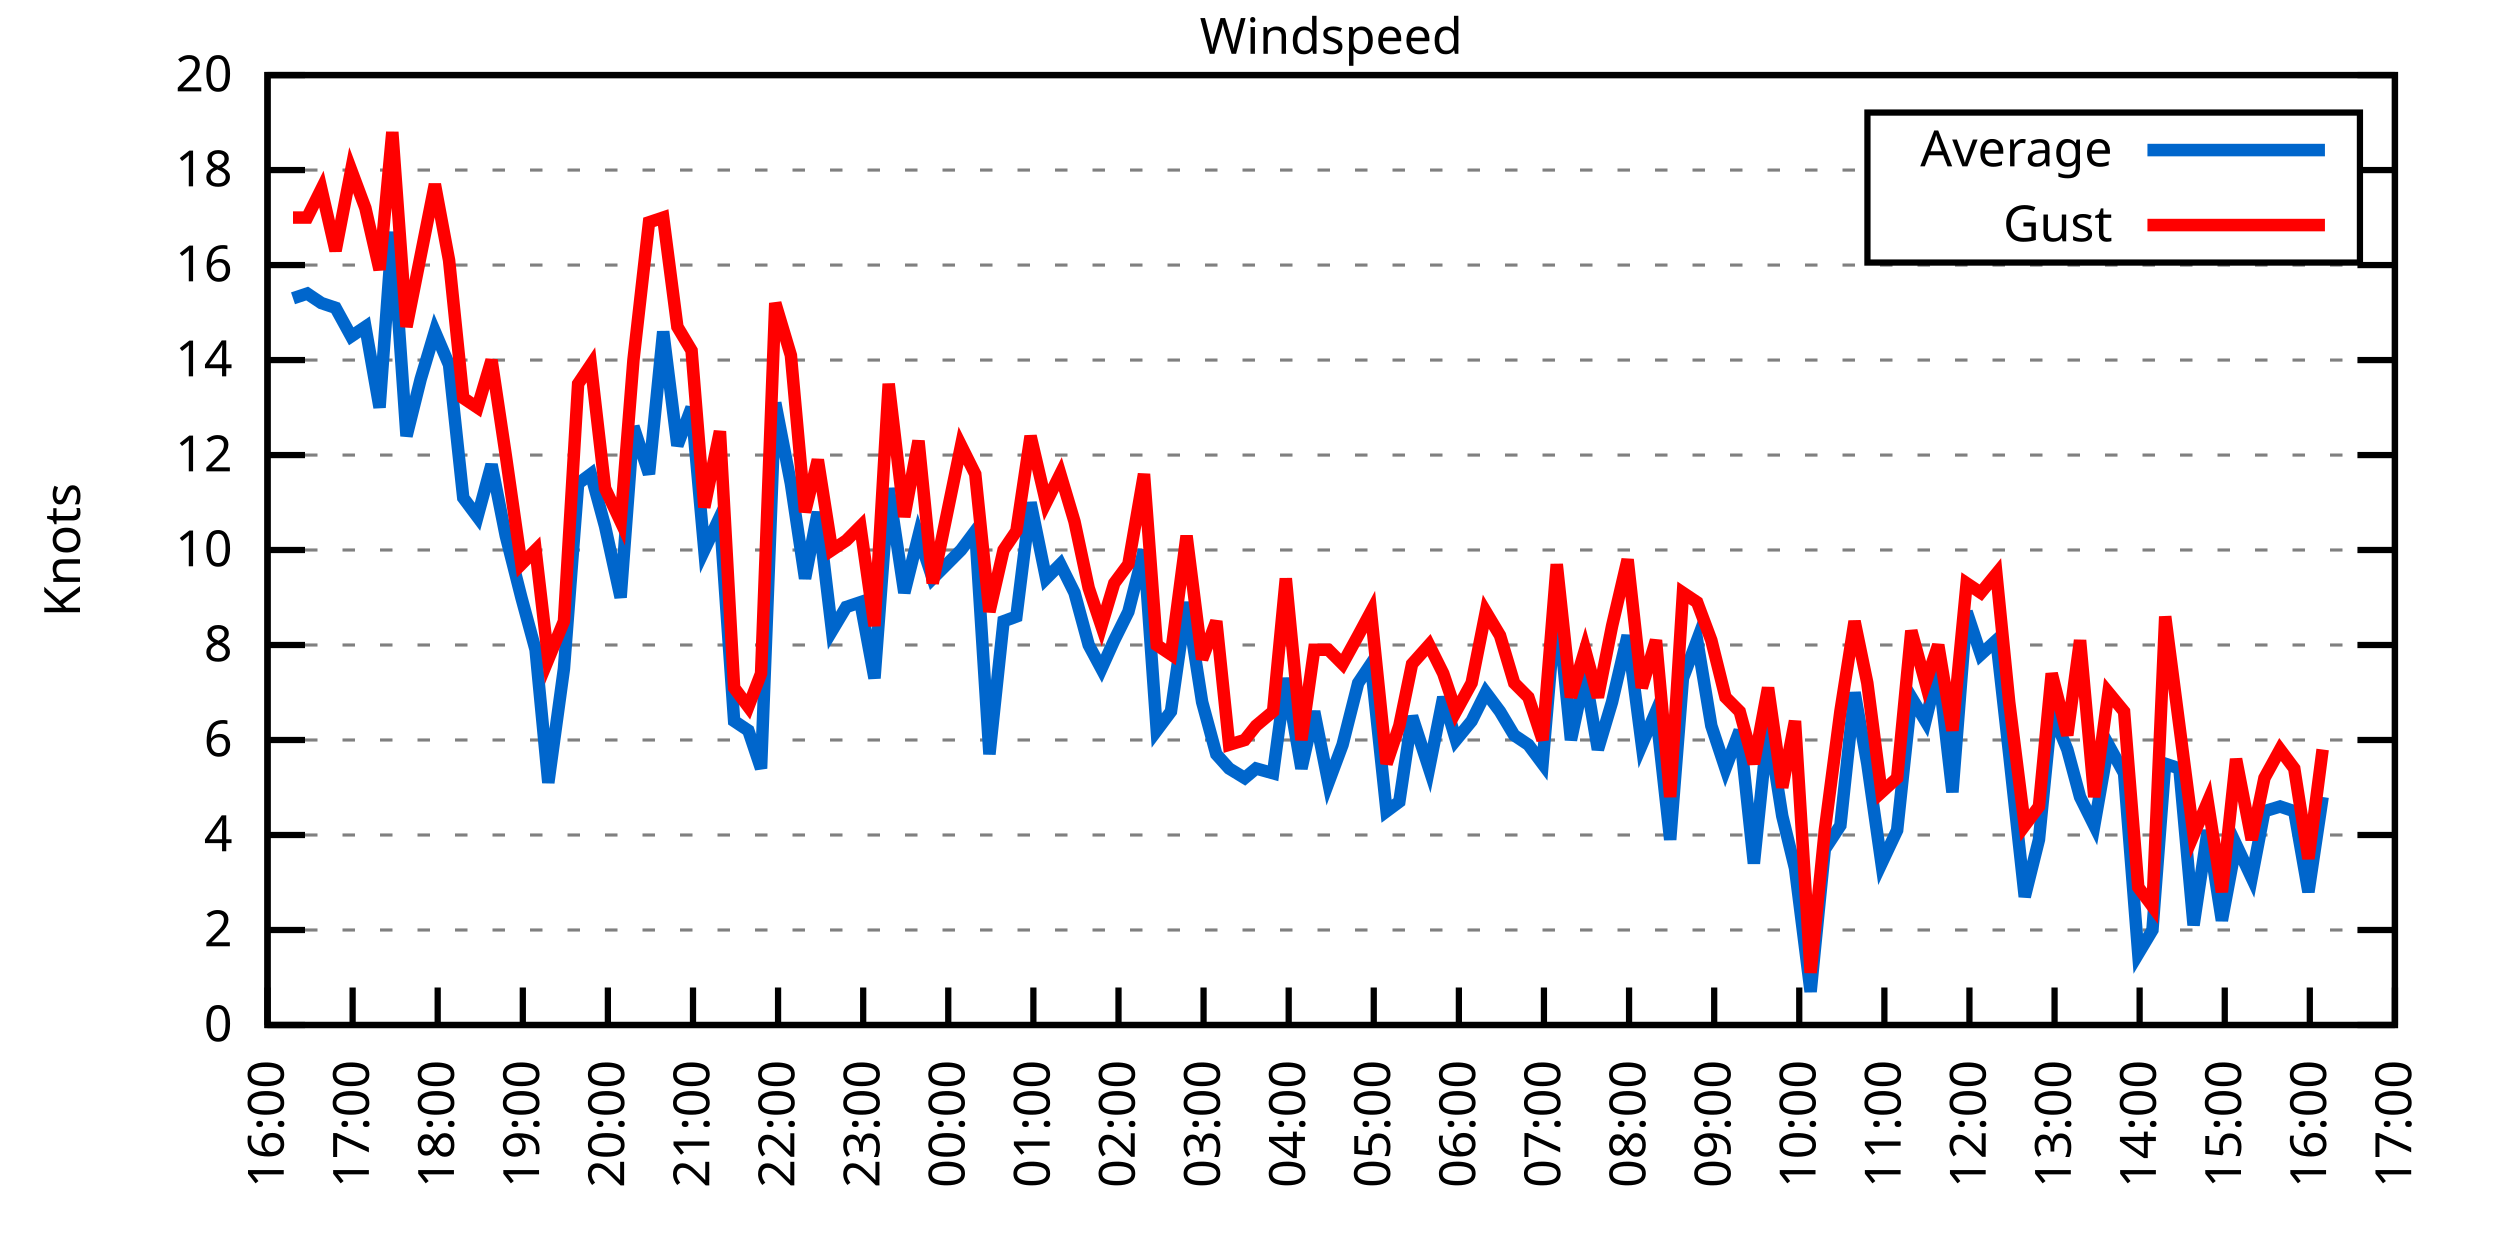
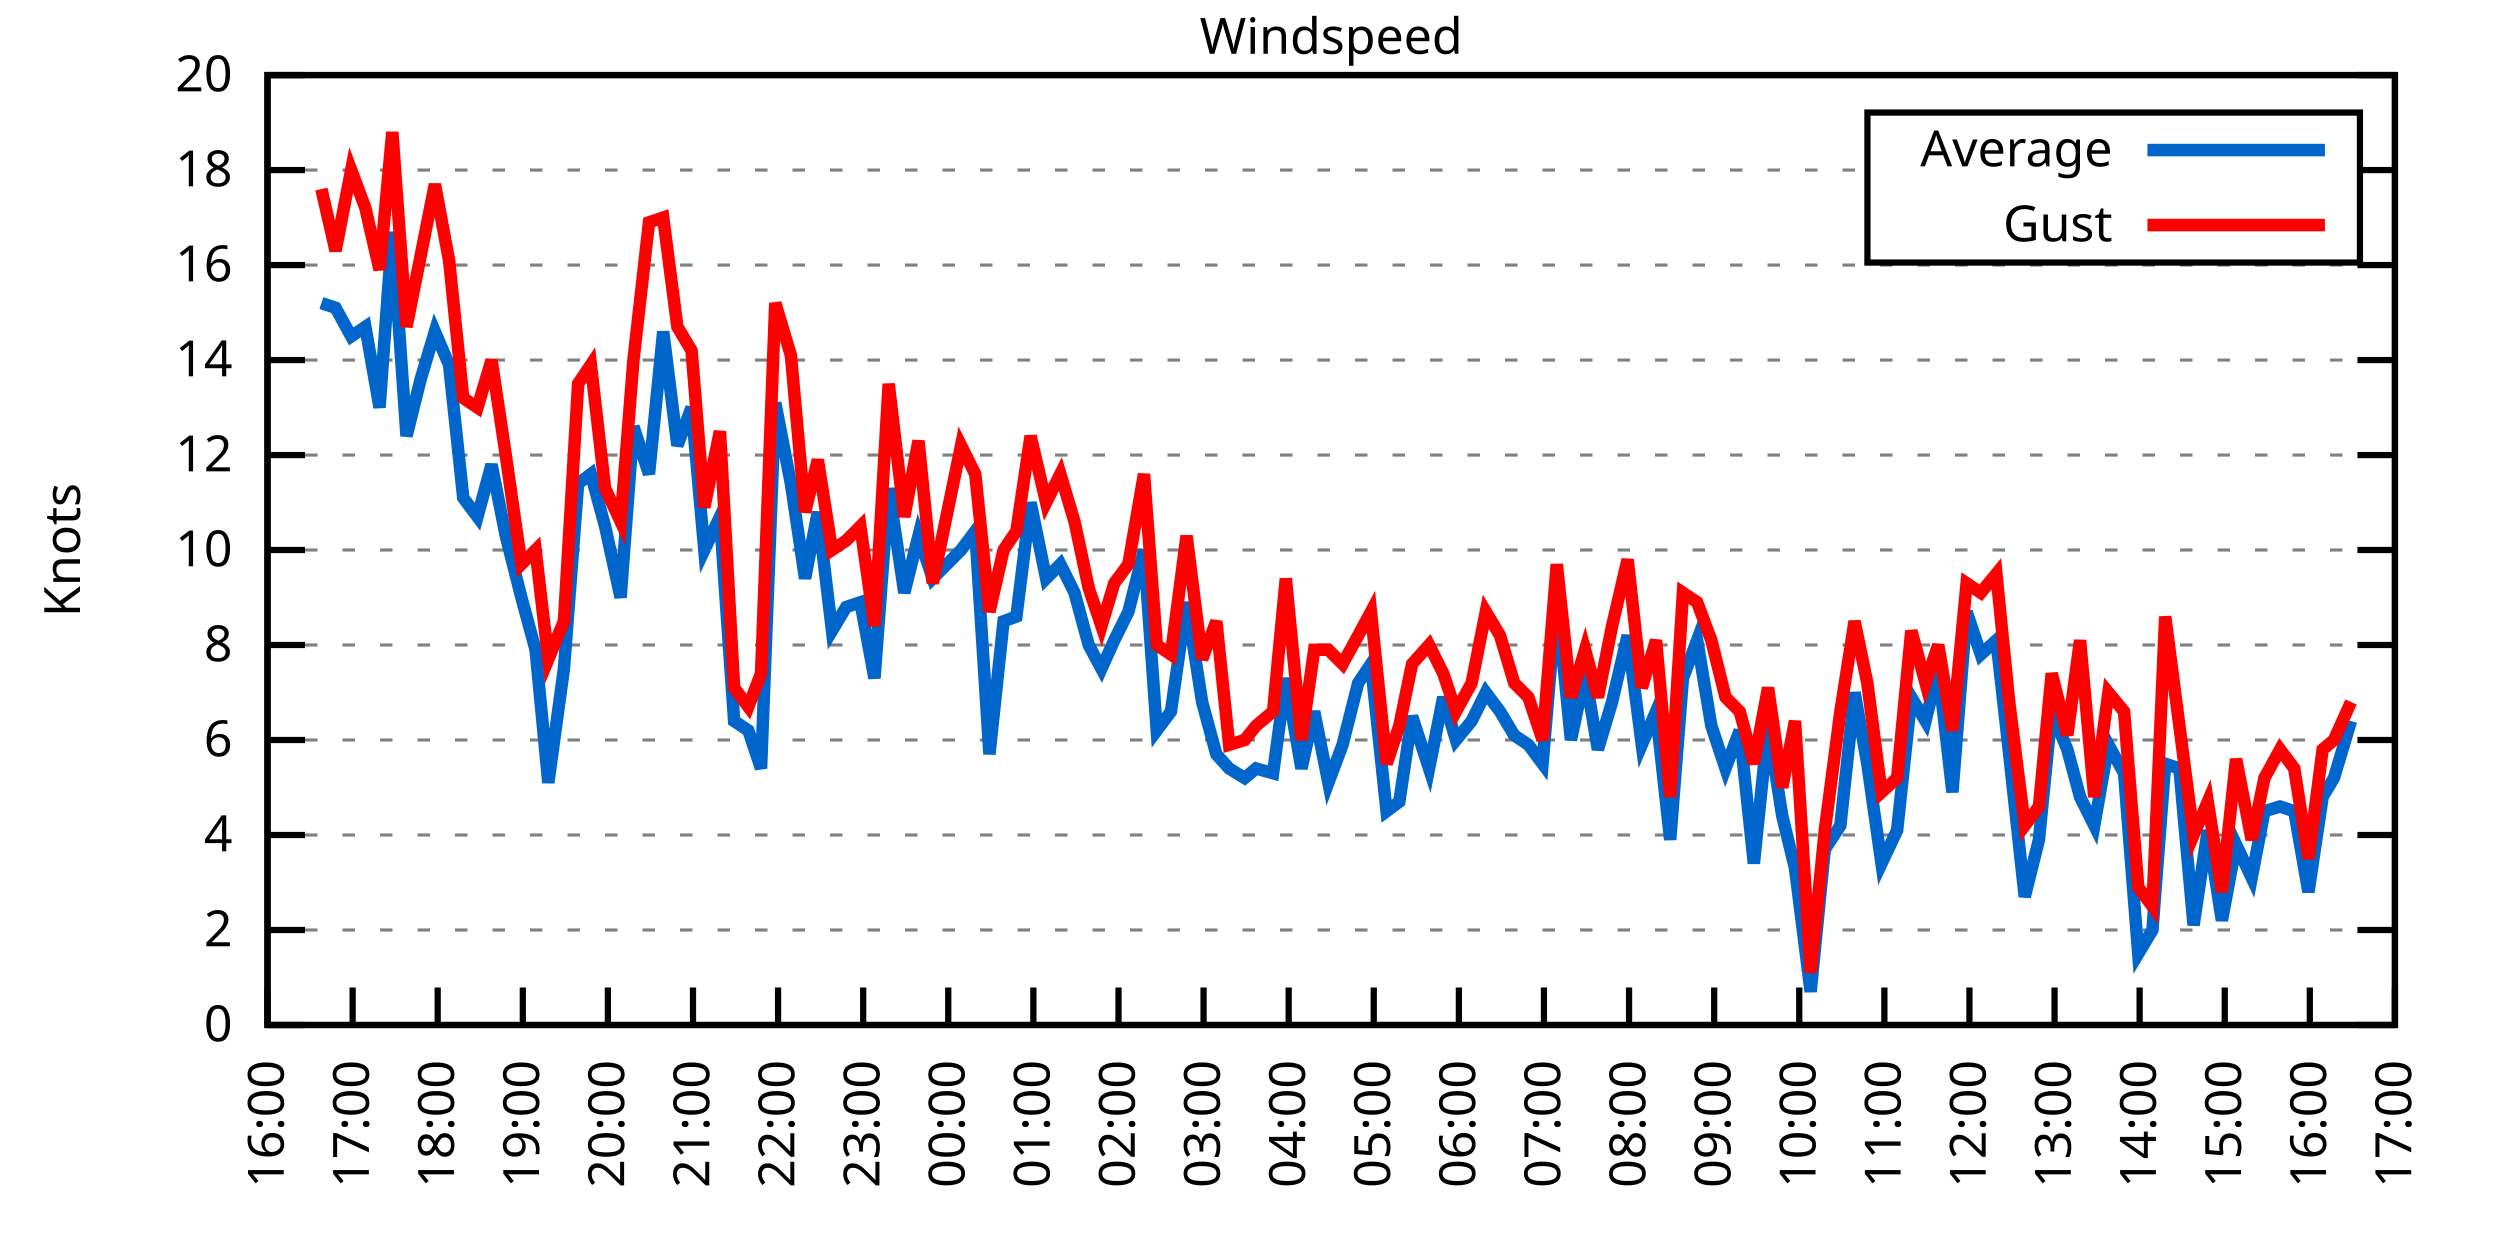
<svg xmlns="http://www.w3.org/2000/svg" xmlns:xlink="http://www.w3.org/1999/xlink" width="400" height="200" viewBox="0 0 400 200">
  <g id="gnuplot_canvas">
    <rect x="0" y="0" width="400" height="200" fill="none" />
    <defs>
      <circle id="gpDot" r="0.5" stroke-width="0.5" stroke="currentColor" />
      <path id="gpPt0" stroke-width="0.333" stroke="currentColor" d="M-1,0 h2 M0,-1 v2" />
      <path id="gpPt1" stroke-width="0.333" stroke="currentColor" d="M-1,-1 L1,1 M1,-1 L-1,1" />
      <path id="gpPt2" stroke-width="0.333" stroke="currentColor" d="M-1,0 L1,0 M0,-1 L0,1 M-1,-1 L1,1 M-1,1 L1,-1" />
      <rect id="gpPt3" stroke-width="0.333" stroke="currentColor" x="-1" y="-1" width="2" height="2" />
      <rect id="gpPt4" stroke-width="0.333" stroke="currentColor" fill="currentColor" x="-1" y="-1" width="2" height="2" />
      <circle id="gpPt5" stroke-width="0.333" stroke="currentColor" cx="0" cy="0" r="1" />
      <use xlink:href="#gpPt5" id="gpPt6" fill="currentColor" stroke="none" />
      <path id="gpPt7" stroke-width="0.333" stroke="currentColor" d="M0,-1.33 L-1.33,0.67 L1.33,0.67 z" />
      <use xlink:href="#gpPt7" id="gpPt8" fill="currentColor" stroke="none" />
      <use xlink:href="#gpPt7" id="gpPt9" stroke="currentColor" transform="rotate(180)" />
      <use xlink:href="#gpPt9" id="gpPt10" fill="currentColor" stroke="none" />
      <use xlink:href="#gpPt3" id="gpPt11" stroke="currentColor" transform="rotate(45)" />
      <use xlink:href="#gpPt11" id="gpPt12" fill="currentColor" stroke="none" />
      <path id="gpPt13" stroke-width="0.333" stroke="currentColor" d="M0,1.330 L1.265,0.411 L0.782,-1.067 L-0.782,-1.076 L-1.265,0.411 z" />
      <use xlink:href="#gpPt13" id="gpPt14" fill="currentColor" stroke="none" />
      <filter id="textbox" filterUnits="objectBoundingBox" x="0" y="0" height="1" width="1">
        <feFlood flood-color="white" flood-opacity="1" result="bgnd" />
        <feComposite in="SourceGraphic" in2="bgnd" operator="atop" />
      </filter>
      <filter id="greybox" filterUnits="objectBoundingBox" x="0" y="0" height="1" width="1">
        <feFlood flood-color="lightgrey" flood-opacity="1" result="grey" />
        <feComposite in="SourceGraphic" in2="grey" operator="atop" />
      </filter>
    </defs>
    <g fill="none" color="white" stroke="currentColor" stroke-width="1.00" stroke-linecap="butt" stroke-linejoin="miter">
</g>
    <g fill="none" color="black" stroke="currentColor" stroke-width="1.00" stroke-linecap="butt" stroke-linejoin="miter">
      <g stroke="none" shape-rendering="crispEdges">
        <polygon fill="rgb(255, 255, 255)" points="42.80,164.00 383.18,164.00 383.18,12.02 42.80,12.02 " />
      </g>
    </g>
    <g fill="none" color="black" stroke="currentColor" stroke-width="1.00" stroke-linecap="butt" stroke-linejoin="miter">
</g>
    <g fill="none" color="black" stroke="black" stroke-width="0.50" stroke-linecap="butt" stroke-linejoin="miter">
</g>
    <g fill="none" color="gray" stroke="currentColor" stroke-width="0.50" stroke-linecap="butt" stroke-linejoin="miter">
      <path stroke="gray" stroke-dasharray="2,4" class="gridline" d="M42.80,164.00 L383.19,164.00  " />
    </g>
    <g fill="none" color="gray" stroke="gray" stroke-width="1.00" stroke-linecap="butt" stroke-linejoin="miter">
</g>
    <g fill="none" color="black" stroke="currentColor" stroke-width="1.00" stroke-linecap="butt" stroke-linejoin="miter">
      <path stroke="black" d="M42.80,164.00 L48.80,164.00 M383.19,164.00 L377.19,164.00  " />
      <g transform="translate(37.20,166.60)" stroke="none" fill="black" font-family="Sans" font-size="8.00" text-anchor="end">
        <text>
          <tspan font-family="Sans"> 0</tspan>
        </text>
      </g>
    </g>
    <g fill="none" color="black" stroke="currentColor" stroke-width="1.00" stroke-linecap="butt" stroke-linejoin="miter">
</g>
    <g fill="none" color="black" stroke="black" stroke-width="0.50" stroke-linecap="butt" stroke-linejoin="miter">
</g>
    <g fill="none" color="gray" stroke="currentColor" stroke-width="0.50" stroke-linecap="butt" stroke-linejoin="miter">
      <path stroke="gray" stroke-dasharray="2,4" class="gridline" d="M42.80,148.80 L383.19,148.80  " />
    </g>
    <g fill="none" color="gray" stroke="gray" stroke-width="1.00" stroke-linecap="butt" stroke-linejoin="miter">
</g>
    <g fill="none" color="black" stroke="currentColor" stroke-width="1.00" stroke-linecap="butt" stroke-linejoin="miter">
      <path stroke="black" d="M42.80,148.80 L48.80,148.80 M383.19,148.80 L377.19,148.80  " />
      <g transform="translate(37.20,151.40)" stroke="none" fill="black" font-family="Sans" font-size="8.00" text-anchor="end">
        <text>
          <tspan font-family="Sans"> 2</tspan>
        </text>
      </g>
    </g>
    <g fill="none" color="black" stroke="currentColor" stroke-width="1.00" stroke-linecap="butt" stroke-linejoin="miter">
</g>
    <g fill="none" color="black" stroke="black" stroke-width="0.50" stroke-linecap="butt" stroke-linejoin="miter">
</g>
    <g fill="none" color="gray" stroke="currentColor" stroke-width="0.50" stroke-linecap="butt" stroke-linejoin="miter">
      <path stroke="gray" stroke-dasharray="2,4" class="gridline" d="M42.80,133.60 L383.19,133.60  " />
    </g>
    <g fill="none" color="gray" stroke="gray" stroke-width="1.00" stroke-linecap="butt" stroke-linejoin="miter">
</g>
    <g fill="none" color="black" stroke="currentColor" stroke-width="1.00" stroke-linecap="butt" stroke-linejoin="miter">
      <path stroke="black" d="M42.80,133.60 L48.80,133.60 M383.19,133.60 L377.19,133.60  " />
      <g transform="translate(37.20,136.20)" stroke="none" fill="black" font-family="Sans" font-size="8.00" text-anchor="end">
        <text>
          <tspan font-family="Sans"> 4</tspan>
        </text>
      </g>
    </g>
    <g fill="none" color="black" stroke="currentColor" stroke-width="1.00" stroke-linecap="butt" stroke-linejoin="miter">
</g>
    <g fill="none" color="black" stroke="black" stroke-width="0.50" stroke-linecap="butt" stroke-linejoin="miter">
</g>
    <g fill="none" color="gray" stroke="currentColor" stroke-width="0.50" stroke-linecap="butt" stroke-linejoin="miter">
      <path stroke="gray" stroke-dasharray="2,4" class="gridline" d="M42.80,118.40 L383.19,118.40  " />
    </g>
    <g fill="none" color="gray" stroke="gray" stroke-width="1.00" stroke-linecap="butt" stroke-linejoin="miter">
</g>
    <g fill="none" color="black" stroke="currentColor" stroke-width="1.00" stroke-linecap="butt" stroke-linejoin="miter">
      <path stroke="black" d="M42.80,118.40 L48.80,118.40 M383.19,118.40 L377.19,118.40  " />
      <g transform="translate(37.20,121.00)" stroke="none" fill="black" font-family="Sans" font-size="8.00" text-anchor="end">
        <text>
          <tspan font-family="Sans"> 6</tspan>
        </text>
      </g>
    </g>
    <g fill="none" color="black" stroke="currentColor" stroke-width="1.00" stroke-linecap="butt" stroke-linejoin="miter">
</g>
    <g fill="none" color="black" stroke="black" stroke-width="0.50" stroke-linecap="butt" stroke-linejoin="miter">
</g>
    <g fill="none" color="gray" stroke="currentColor" stroke-width="0.50" stroke-linecap="butt" stroke-linejoin="miter">
      <path stroke="gray" stroke-dasharray="2,4" class="gridline" d="M42.80,103.20 L383.19,103.20  " />
    </g>
    <g fill="none" color="gray" stroke="gray" stroke-width="1.00" stroke-linecap="butt" stroke-linejoin="miter">
</g>
    <g fill="none" color="black" stroke="currentColor" stroke-width="1.00" stroke-linecap="butt" stroke-linejoin="miter">
      <path stroke="black" d="M42.80,103.20 L48.80,103.20 M383.19,103.20 L377.19,103.20  " />
      <g transform="translate(37.20,105.80)" stroke="none" fill="black" font-family="Sans" font-size="8.00" text-anchor="end">
        <text>
          <tspan font-family="Sans"> 8</tspan>
        </text>
      </g>
    </g>
    <g fill="none" color="black" stroke="currentColor" stroke-width="1.00" stroke-linecap="butt" stroke-linejoin="miter">
</g>
    <g fill="none" color="black" stroke="black" stroke-width="0.50" stroke-linecap="butt" stroke-linejoin="miter">
</g>
    <g fill="none" color="gray" stroke="currentColor" stroke-width="0.50" stroke-linecap="butt" stroke-linejoin="miter">
      <path stroke="gray" stroke-dasharray="2,4" class="gridline" d="M42.80,88.00 L383.19,88.00  " />
    </g>
    <g fill="none" color="gray" stroke="gray" stroke-width="1.00" stroke-linecap="butt" stroke-linejoin="miter">
</g>
    <g fill="none" color="black" stroke="currentColor" stroke-width="1.00" stroke-linecap="butt" stroke-linejoin="miter">
      <path stroke="black" d="M42.80,88.00 L48.80,88.00 M383.19,88.00 L377.19,88.00  " />
      <g transform="translate(37.20,90.60)" stroke="none" fill="black" font-family="Sans" font-size="8.00" text-anchor="end">
        <text>
          <tspan font-family="Sans"> 10</tspan>
        </text>
      </g>
    </g>
    <g fill="none" color="black" stroke="currentColor" stroke-width="1.00" stroke-linecap="butt" stroke-linejoin="miter">
</g>
    <g fill="none" color="black" stroke="black" stroke-width="0.50" stroke-linecap="butt" stroke-linejoin="miter">
</g>
    <g fill="none" color="gray" stroke="currentColor" stroke-width="0.50" stroke-linecap="butt" stroke-linejoin="miter">
      <path stroke="gray" stroke-dasharray="2,4" class="gridline" d="M42.80,72.81 L383.19,72.81  " />
    </g>
    <g fill="none" color="gray" stroke="gray" stroke-width="1.00" stroke-linecap="butt" stroke-linejoin="miter">
</g>
    <g fill="none" color="black" stroke="currentColor" stroke-width="1.00" stroke-linecap="butt" stroke-linejoin="miter">
      <path stroke="black" d="M42.80,72.81 L48.80,72.81 M383.19,72.81 L377.19,72.81  " />
      <g transform="translate(37.20,75.41)" stroke="none" fill="black" font-family="Sans" font-size="8.00" text-anchor="end">
        <text>
          <tspan font-family="Sans"> 12</tspan>
        </text>
      </g>
    </g>
    <g fill="none" color="black" stroke="currentColor" stroke-width="1.00" stroke-linecap="butt" stroke-linejoin="miter">
</g>
    <g fill="none" color="black" stroke="black" stroke-width="0.50" stroke-linecap="butt" stroke-linejoin="miter">
</g>
    <g fill="none" color="gray" stroke="currentColor" stroke-width="0.50" stroke-linecap="butt" stroke-linejoin="miter">
      <path stroke="gray" stroke-dasharray="2,4" class="gridline" d="M42.80,57.61 L383.19,57.61  " />
    </g>
    <g fill="none" color="gray" stroke="gray" stroke-width="1.00" stroke-linecap="butt" stroke-linejoin="miter">
</g>
    <g fill="none" color="black" stroke="currentColor" stroke-width="1.00" stroke-linecap="butt" stroke-linejoin="miter">
      <path stroke="black" d="M42.80,57.61 L48.80,57.61 M383.19,57.61 L377.19,57.61  " />
      <g transform="translate(37.20,60.21)" stroke="none" fill="black" font-family="Sans" font-size="8.00" text-anchor="end">
        <text>
          <tspan font-family="Sans"> 14</tspan>
        </text>
      </g>
    </g>
    <g fill="none" color="black" stroke="currentColor" stroke-width="1.00" stroke-linecap="butt" stroke-linejoin="miter">
</g>
    <g fill="none" color="black" stroke="black" stroke-width="0.50" stroke-linecap="butt" stroke-linejoin="miter">
</g>
    <g fill="none" color="gray" stroke="currentColor" stroke-width="0.50" stroke-linecap="butt" stroke-linejoin="miter">
      <path stroke="gray" stroke-dasharray="2,4" class="gridline" d="M42.80,42.41 L383.19,42.41  " />
    </g>
    <g fill="none" color="gray" stroke="gray" stroke-width="1.00" stroke-linecap="butt" stroke-linejoin="miter">
</g>
    <g fill="none" color="black" stroke="currentColor" stroke-width="1.00" stroke-linecap="butt" stroke-linejoin="miter">
      <path stroke="black" d="M42.80,42.41 L48.80,42.41 M383.19,42.41 L377.19,42.41  " />
      <g transform="translate(37.20,45.01)" stroke="none" fill="black" font-family="Sans" font-size="8.00" text-anchor="end">
        <text>
          <tspan font-family="Sans"> 16</tspan>
        </text>
      </g>
    </g>
    <g fill="none" color="black" stroke="currentColor" stroke-width="1.00" stroke-linecap="butt" stroke-linejoin="miter">
</g>
    <g fill="none" color="black" stroke="black" stroke-width="0.50" stroke-linecap="butt" stroke-linejoin="miter">
</g>
    <g fill="none" color="gray" stroke="currentColor" stroke-width="0.50" stroke-linecap="butt" stroke-linejoin="miter">
      <path stroke="gray" stroke-dasharray="2,4" class="gridline" d="M42.80,27.21 L298.79,27.21 M377.59,27.21 L383.19,27.21  " />
    </g>
    <g fill="none" color="gray" stroke="gray" stroke-width="1.00" stroke-linecap="butt" stroke-linejoin="miter">
</g>
    <g fill="none" color="black" stroke="currentColor" stroke-width="1.00" stroke-linecap="butt" stroke-linejoin="miter">
      <path stroke="black" d="M42.80,27.21 L48.80,27.21 M383.19,27.21 L377.19,27.21  " />
      <g transform="translate(37.20,29.81)" stroke="none" fill="black" font-family="Sans" font-size="8.00" text-anchor="end">
        <text>
          <tspan font-family="Sans"> 18</tspan>
        </text>
      </g>
    </g>
    <g fill="none" color="black" stroke="currentColor" stroke-width="1.00" stroke-linecap="butt" stroke-linejoin="miter">
</g>
    <g fill="none" color="black" stroke="black" stroke-width="0.50" stroke-linecap="butt" stroke-linejoin="miter">
</g>
    <g fill="none" color="gray" stroke="currentColor" stroke-width="0.50" stroke-linecap="butt" stroke-linejoin="miter">
      <path stroke="gray" stroke-dasharray="2,4" class="gridline" d="M42.80,12.01 L383.19,12.01  " />
    </g>
    <g fill="none" color="gray" stroke="gray" stroke-width="1.00" stroke-linecap="butt" stroke-linejoin="miter">
</g>
    <g fill="none" color="black" stroke="currentColor" stroke-width="1.00" stroke-linecap="butt" stroke-linejoin="miter">
      <path stroke="black" d="M42.80,12.01 L48.80,12.01 M383.19,12.01 L377.19,12.01  " />
      <g transform="translate(37.20,14.61)" stroke="none" fill="black" font-family="Sans" font-size="8.00" text-anchor="end">
        <text>
          <tspan font-family="Sans"> 20</tspan>
        </text>
      </g>
    </g>
    <g fill="none" color="black" stroke="currentColor" stroke-width="1.00" stroke-linecap="butt" stroke-linejoin="miter">
      <path stroke="black" d="M42.80,164.00 L42.80,158.00  " />
      <g transform="translate(45.40,169.60) rotate(270.00)" stroke="none" fill="black" font-family="Sans" font-size="8.00" text-anchor="end">
        <text>
          <tspan font-family="Sans">16:00</tspan>
        </text>
      </g>
    </g>
    <g fill="none" color="black" stroke="currentColor" stroke-width="1.00" stroke-linecap="butt" stroke-linejoin="miter">
      <path stroke="black" d="M56.42,164.00 L56.42,158.00  " />
      <g transform="translate(59.02,169.60) rotate(270.00)" stroke="none" fill="black" font-family="Sans" font-size="8.00" text-anchor="end">
        <text>
          <tspan font-family="Sans">17:00</tspan>
        </text>
      </g>
    </g>
    <g fill="none" color="black" stroke="currentColor" stroke-width="1.00" stroke-linecap="butt" stroke-linejoin="miter">
      <path stroke="black" d="M70.03,164.00 L70.03,158.00  " />
      <g transform="translate(72.63,169.60) rotate(270.00)" stroke="none" fill="black" font-family="Sans" font-size="8.00" text-anchor="end">
        <text>
          <tspan font-family="Sans">18:00</tspan>
        </text>
      </g>
    </g>
    <g fill="none" color="black" stroke="currentColor" stroke-width="1.00" stroke-linecap="butt" stroke-linejoin="miter">
      <path stroke="black" d="M83.65,164.00 L83.65,158.00  " />
      <g transform="translate(86.25,169.60) rotate(270.00)" stroke="none" fill="black" font-family="Sans" font-size="8.00" text-anchor="end">
        <text>
          <tspan font-family="Sans">19:00</tspan>
        </text>
      </g>
    </g>
    <g fill="none" color="black" stroke="currentColor" stroke-width="1.00" stroke-linecap="butt" stroke-linejoin="miter">
      <path stroke="black" d="M97.26,164.00 L97.26,158.00  " />
      <g transform="translate(99.86,169.60) rotate(270.00)" stroke="none" fill="black" font-family="Sans" font-size="8.00" text-anchor="end">
        <text>
          <tspan font-family="Sans">20:00</tspan>
        </text>
      </g>
    </g>
    <g fill="none" color="black" stroke="currentColor" stroke-width="1.00" stroke-linecap="butt" stroke-linejoin="miter">
      <path stroke="black" d="M110.88,164.00 L110.88,158.00  " />
      <g transform="translate(113.48,169.60) rotate(270.00)" stroke="none" fill="black" font-family="Sans" font-size="8.00" text-anchor="end">
        <text>
          <tspan font-family="Sans">21:00</tspan>
        </text>
      </g>
    </g>
    <g fill="none" color="black" stroke="currentColor" stroke-width="1.00" stroke-linecap="butt" stroke-linejoin="miter">
      <path stroke="black" d="M124.49,164.00 L124.49,158.00  " />
      <g transform="translate(127.09,169.60) rotate(270.00)" stroke="none" fill="black" font-family="Sans" font-size="8.00" text-anchor="end">
        <text>
          <tspan font-family="Sans">22:00</tspan>
        </text>
      </g>
    </g>
    <g fill="none" color="black" stroke="currentColor" stroke-width="1.00" stroke-linecap="butt" stroke-linejoin="miter">
      <path stroke="black" d="M138.11,164.00 L138.11,158.00  " />
      <g transform="translate(140.71,169.60) rotate(270.00)" stroke="none" fill="black" font-family="Sans" font-size="8.00" text-anchor="end">
        <text>
          <tspan font-family="Sans">23:00</tspan>
        </text>
      </g>
    </g>
    <g fill="none" color="black" stroke="currentColor" stroke-width="1.00" stroke-linecap="butt" stroke-linejoin="miter">
      <path stroke="black" d="M151.72,164.00 L151.72,158.00  " />
      <g transform="translate(154.32,169.60) rotate(270.00)" stroke="none" fill="black" font-family="Sans" font-size="8.00" text-anchor="end">
        <text>
          <tspan font-family="Sans">00:00</tspan>
        </text>
      </g>
    </g>
    <g fill="none" color="black" stroke="currentColor" stroke-width="1.00" stroke-linecap="butt" stroke-linejoin="miter">
      <path stroke="black" d="M165.34,164.00 L165.34,158.00  " />
      <g transform="translate(167.94,169.60) rotate(270.00)" stroke="none" fill="black" font-family="Sans" font-size="8.00" text-anchor="end">
        <text>
          <tspan font-family="Sans">01:00</tspan>
        </text>
      </g>
    </g>
    <g fill="none" color="black" stroke="currentColor" stroke-width="1.00" stroke-linecap="butt" stroke-linejoin="miter">
      <path stroke="black" d="M178.96,164.00 L178.96,158.00  " />
      <g transform="translate(181.56,169.60) rotate(270.00)" stroke="none" fill="black" font-family="Sans" font-size="8.00" text-anchor="end">
        <text>
          <tspan font-family="Sans">02:00</tspan>
        </text>
      </g>
    </g>
    <g fill="none" color="black" stroke="currentColor" stroke-width="1.00" stroke-linecap="butt" stroke-linejoin="miter">
      <path stroke="black" d="M192.57,164.00 L192.57,158.00  " />
      <g transform="translate(195.17,169.60) rotate(270.00)" stroke="none" fill="black" font-family="Sans" font-size="8.00" text-anchor="end">
        <text>
          <tspan font-family="Sans">03:00</tspan>
        </text>
      </g>
    </g>
    <g fill="none" color="black" stroke="currentColor" stroke-width="1.00" stroke-linecap="butt" stroke-linejoin="miter">
      <path stroke="black" d="M206.19,164.00 L206.19,158.00  " />
      <g transform="translate(208.79,169.60) rotate(270.00)" stroke="none" fill="black" font-family="Sans" font-size="8.00" text-anchor="end">
        <text>
          <tspan font-family="Sans">04:00</tspan>
        </text>
      </g>
    </g>
    <g fill="none" color="black" stroke="currentColor" stroke-width="1.00" stroke-linecap="butt" stroke-linejoin="miter">
      <path stroke="black" d="M219.80,164.00 L219.80,158.00  " />
      <g transform="translate(222.40,169.60) rotate(270.00)" stroke="none" fill="black" font-family="Sans" font-size="8.00" text-anchor="end">
        <text>
          <tspan font-family="Sans">05:00</tspan>
        </text>
      </g>
    </g>
    <g fill="none" color="black" stroke="currentColor" stroke-width="1.00" stroke-linecap="butt" stroke-linejoin="miter">
      <path stroke="black" d="M233.42,164.00 L233.42,158.00  " />
      <g transform="translate(236.02,169.60) rotate(270.00)" stroke="none" fill="black" font-family="Sans" font-size="8.00" text-anchor="end">
        <text>
          <tspan font-family="Sans">06:00</tspan>
        </text>
      </g>
    </g>
    <g fill="none" color="black" stroke="currentColor" stroke-width="1.00" stroke-linecap="butt" stroke-linejoin="miter">
      <path stroke="black" d="M247.03,164.00 L247.03,158.00  " />
      <g transform="translate(249.63,169.60) rotate(270.00)" stroke="none" fill="black" font-family="Sans" font-size="8.00" text-anchor="end">
        <text>
          <tspan font-family="Sans">07:00</tspan>
        </text>
      </g>
    </g>
    <g fill="none" color="black" stroke="currentColor" stroke-width="1.00" stroke-linecap="butt" stroke-linejoin="miter">
      <path stroke="black" d="M260.65,164.00 L260.65,158.00  " />
      <g transform="translate(263.25,169.60) rotate(270.00)" stroke="none" fill="black" font-family="Sans" font-size="8.00" text-anchor="end">
        <text>
          <tspan font-family="Sans">08:00</tspan>
        </text>
      </g>
    </g>
    <g fill="none" color="black" stroke="currentColor" stroke-width="1.00" stroke-linecap="butt" stroke-linejoin="miter">
      <path stroke="black" d="M274.27,164.00 L274.27,158.00  " />
      <g transform="translate(276.87,169.60) rotate(270.00)" stroke="none" fill="black" font-family="Sans" font-size="8.00" text-anchor="end">
        <text>
          <tspan font-family="Sans">09:00</tspan>
        </text>
      </g>
    </g>
    <g fill="none" color="black" stroke="currentColor" stroke-width="1.00" stroke-linecap="butt" stroke-linejoin="miter">
      <path stroke="black" d="M287.88,164.00 L287.88,158.00  " />
      <g transform="translate(290.48,169.60) rotate(270.00)" stroke="none" fill="black" font-family="Sans" font-size="8.00" text-anchor="end">
        <text>
          <tspan font-family="Sans">10:00</tspan>
        </text>
      </g>
    </g>
    <g fill="none" color="black" stroke="currentColor" stroke-width="1.00" stroke-linecap="butt" stroke-linejoin="miter">
      <path stroke="black" d="M301.50,164.00 L301.50,158.00  " />
      <g transform="translate(304.10,169.60) rotate(270.00)" stroke="none" fill="black" font-family="Sans" font-size="8.00" text-anchor="end">
        <text>
          <tspan font-family="Sans">11:00</tspan>
        </text>
      </g>
    </g>
    <g fill="none" color="black" stroke="currentColor" stroke-width="1.00" stroke-linecap="butt" stroke-linejoin="miter">
      <path stroke="black" d="M315.11,164.00 L315.11,158.00  " />
      <g transform="translate(317.71,169.60) rotate(270.00)" stroke="none" fill="black" font-family="Sans" font-size="8.00" text-anchor="end">
        <text>
          <tspan font-family="Sans">12:00</tspan>
        </text>
      </g>
    </g>
    <g fill="none" color="black" stroke="currentColor" stroke-width="1.00" stroke-linecap="butt" stroke-linejoin="miter">
      <path stroke="black" d="M328.73,164.00 L328.73,158.00  " />
      <g transform="translate(331.33,169.60) rotate(270.00)" stroke="none" fill="black" font-family="Sans" font-size="8.00" text-anchor="end">
        <text>
          <tspan font-family="Sans">13:00</tspan>
        </text>
      </g>
    </g>
    <g fill="none" color="black" stroke="currentColor" stroke-width="1.00" stroke-linecap="butt" stroke-linejoin="miter">
      <path stroke="black" d="M342.34,164.00 L342.34,158.00  " />
      <g transform="translate(344.94,169.60) rotate(270.00)" stroke="none" fill="black" font-family="Sans" font-size="8.00" text-anchor="end">
        <text>
          <tspan font-family="Sans">14:00</tspan>
        </text>
      </g>
    </g>
    <g fill="none" color="black" stroke="currentColor" stroke-width="1.00" stroke-linecap="butt" stroke-linejoin="miter">
      <path stroke="black" d="M355.96,164.00 L355.96,158.00  " />
      <g transform="translate(358.56,169.60) rotate(270.00)" stroke="none" fill="black" font-family="Sans" font-size="8.00" text-anchor="end">
        <text>
          <tspan font-family="Sans">15:00</tspan>
        </text>
      </g>
    </g>
    <g fill="none" color="black" stroke="currentColor" stroke-width="1.00" stroke-linecap="butt" stroke-linejoin="miter">
      <path stroke="black" d="M369.57,164.00 L369.57,158.00  " />
      <g transform="translate(372.17,169.60) rotate(270.00)" stroke="none" fill="black" font-family="Sans" font-size="8.00" text-anchor="end">
        <text>
          <tspan font-family="Sans">16:00</tspan>
        </text>
      </g>
    </g>
    <g fill="none" color="black" stroke="currentColor" stroke-width="1.00" stroke-linecap="butt" stroke-linejoin="miter">
      <path stroke="black" d="M383.19,164.00 L383.19,158.00  " />
      <g transform="translate(385.79,169.60) rotate(270.00)" stroke="none" fill="black" font-family="Sans" font-size="8.00" text-anchor="end">
        <text>
          <tspan font-family="Sans">17:00</tspan>
        </text>
      </g>
    </g>
    <g fill="none" color="black" stroke="currentColor" stroke-width="1.00" stroke-linecap="butt" stroke-linejoin="miter">
</g>
    <g fill="none" color="black" stroke="currentColor" stroke-width="1.00" stroke-linecap="butt" stroke-linejoin="miter">
      <path stroke="black" d="M42.80,12.01 L42.80,164.00 L383.19,164.00 L383.19,12.01 L42.80,12.01 Z  " />
    </g>
    <g fill="none" color="black" stroke="currentColor" stroke-width="1.00" stroke-linecap="butt" stroke-linejoin="miter">
</g>
    <g fill="none" color="black" stroke="currentColor" stroke-width="1.00" stroke-linecap="butt" stroke-linejoin="miter">
      <path stroke="black" d="M298.79,42.01 L298.79,18.01 L377.59,18.01 L377.59,42.01 L298.79,42.01 Z  " />
    </g>
    <g id="Windspeed_plot_1">
      <g fill="none" color="white" stroke="black" stroke-width="2.00" stroke-linecap="butt" stroke-linejoin="miter">
</g>
      <g fill="none" color="black" stroke="currentColor" stroke-width="2.00" stroke-linecap="butt" stroke-linejoin="miter">
        <g transform="translate(337.99,26.61)" stroke="none" fill="black" font-family="Sans" font-size="8.00" text-anchor="end">
          <text>
            <tspan font-family="Sans">Average</tspan>
          </text>
        </g>
      </g>
      <g fill="none" color="black" stroke="currentColor" stroke-width="2.00" stroke-linecap="butt" stroke-linejoin="miter">
-         <path stroke="rgb(  0, 102, 204)" d="M343.59,24.01 L371.99,24.01 M46.88,47.73 L49.15,46.97 L51.42,48.49 L53.69,49.25 L56.19,53.81 L58.46,52.29   L60.73,65.21 L62.77,37.09 L65.04,69.77 L67.31,60.65 L69.58,53.05 L71.85,58.37 L74.12,79.65 L76.39,82.69   L78.65,74.33 L80.92,85.73 L83.42,95.60 L85.69,103.96 L87.73,125.24 L90.23,107.00 L92.50,77.37 L94.54,75.85   L96.81,84.21 L99.30,95.60 L101.35,68.25 L103.84,75.85 L106.11,53.05 L108.38,71.29 L110.65,65.21 L112.69,88.00   L115.19,82.69 L117.46,115.36 L119.73,116.88 L121.77,122.96 L124.04,64.45 L126.54,77.37 L128.81,92.56 L130.85,81.93   L133.12,100.92 L135.39,97.12 L137.66,96.36 L139.92,108.52 L142.19,78.13 L144.69,94.84 L146.96,85.73 L149.23,92.56   L153.77,88.00 L156.04,84.97 L158.31,120.68 L160.57,99.40 L162.62,98.64 L164.89,80.41 L167.38,92.56 L169.65,90.28   L171.92,94.84 L174.19,103.20 L176.23,107.00 L178.28,102.44 L180.54,97.88 L183.04,88.00 L185.08,116.88 L187.35,113.84   L189.85,96.36 L192.34,112.32 L194.61,120.68 L196.66,122.96 L199.15,124.48 L200.97,122.96 L203.69,123.72 L205.73,108.52   L208.23,122.96 L210.27,113.84 L212.54,125.24 L214.81,119.16 L217.31,109.28 L219.35,106.24 L221.85,129.80 L223.89,128.28   L225.93,114.60 L228.65,122.96 L230.92,111.56 L232.96,118.40 L235.46,115.36 L237.73,110.80 L240.00,113.84 L242.27,117.64   L244.54,119.16 L246.81,122.20 L249.08,95.60 L251.35,118.40 L253.61,107.76 L255.66,119.92 L257.93,112.32 L260.42,101.68   L262.69,119.16 L264.96,113.84 L267.23,134.36 L269.27,108.52 L271.54,102.44 L273.81,116.12 L276.08,122.96 L278.35,116.88   L280.62,138.16 L282.89,116.12 L285.16,130.56 L287.20,138.92 L289.70,158.68 L291.97,135.88 L294.46,132.08 L296.73,110.80   L298.77,122.20 L301.04,138.16 L303.54,132.84 L305.81,111.56 L308.08,115.36 L310.12,107.00 L312.39,126.76 L314.66,97.88   L316.93,104.72 L319.42,102.44 L321.47,120.68 L323.96,143.48 L326.23,134.36 L328.27,113.84 L330.77,119.92 L332.81,127.52   L335.08,132.08 L337.35,119.16 L339.85,123.72 L342.12,152.60 L344.39,148.80 L346.43,122.20 L348.70,122.96 L350.97,148.04   L353.24,132.84 L355.50,147.28 L357.77,135.12 L360.27,140.44 L362.31,129.80 L364.81,129.04 L367.08,129.80 L369.35,142.72   L371.62,127.52  " />
+         <path stroke="rgb(  0, 102, 204)" d="M343.59,24.01 L371.99,24.01 M51.42,48.49 L53.69,49.25 L56.19,53.81 L58.46,52.29 L60.73,65.21 L62.77,37.09   L65.04,69.77 L67.31,60.65 L69.58,53.05 L71.85,58.37 L74.12,79.65 L76.39,82.69 L78.65,74.33 L80.92,85.73   L83.42,95.60 L85.69,103.96 L87.73,125.24 L90.23,107.00 L92.50,77.37 L94.54,75.85 L96.81,84.21 L99.30,95.60   L101.35,68.25 L103.84,75.85 L106.11,53.05 L108.38,71.29 L110.65,65.21 L112.69,88.00 L115.19,82.69 L117.46,115.36   L119.73,116.88 L121.77,122.96 L124.04,64.45 L126.54,77.37 L128.81,92.56 L130.85,81.93 L133.12,100.92 L135.39,97.12   L137.66,96.36 L139.92,108.52 L142.19,78.13 L144.69,94.84 L146.96,85.73 L149.23,92.56 L153.77,88.00 L156.04,84.97   L158.31,120.68 L160.57,99.40 L162.62,98.64 L164.89,80.41 L167.38,92.56 L169.65,90.28 L171.92,94.84 L174.19,103.20   L176.23,107.00 L178.28,102.44 L180.54,97.88 L183.04,88.00 L185.08,116.88 L187.35,113.84 L189.85,96.36 L192.34,112.32   L194.61,120.68 L196.66,122.96 L199.15,124.48 L200.97,122.96 L203.69,123.72 L205.73,108.52 L208.23,122.96 L210.27,113.84   L212.54,125.24 L214.81,119.16 L217.31,109.28 L219.35,106.24 L221.85,129.80 L223.89,128.28 L225.93,114.60 L228.65,122.96   L230.92,111.56 L232.96,118.40 L235.46,115.36 L237.73,110.80 L240.00,113.84 L242.27,117.64 L244.54,119.16 L246.81,122.20   L249.08,95.60 L251.35,118.40 L253.61,107.76 L255.66,119.92 L257.93,112.32 L260.42,101.68 L262.69,119.16 L264.96,113.84   L267.23,134.36 L269.27,108.52 L271.54,102.44 L273.81,116.12 L276.08,122.96 L278.35,116.88 L280.62,138.16 L282.89,116.12   L285.16,130.56 L287.20,138.92 L289.70,158.68 L291.97,135.88 L294.46,132.08 L296.73,110.80 L298.77,122.20 L301.04,138.16   L303.54,132.84 L305.81,111.56 L308.08,115.36 L310.12,107.00 L312.39,126.76 L314.66,97.88 L316.93,104.72 L319.42,102.44   L321.47,120.68 L323.96,143.48 L326.23,134.36 L328.27,113.84 L330.77,119.92 L332.81,127.52 L335.08,132.08 L337.35,119.16   L339.85,123.72 L342.12,152.60 L344.39,148.80 L346.43,122.20 L348.70,122.96 L350.97,148.04 L353.24,132.84 L355.50,147.28   L357.77,135.12 L360.27,140.44 L362.31,129.80 L364.81,129.04 L367.08,129.80 L369.35,142.72 L371.62,127.52 L373.43,124.48   L376.16,115.36  " />
      </g>
    </g>
    <g id="Windspeed_plot_2">
      <g fill="none" color="black" stroke="currentColor" stroke-width="2.00" stroke-linecap="butt" stroke-linejoin="miter">
        <g transform="translate(337.99,38.61)" stroke="none" fill="black" font-family="Sans" font-size="8.00" text-anchor="end">
          <text>
            <tspan font-family="Sans">Gust</tspan>
          </text>
        </g>
      </g>
      <g fill="none" color="black" stroke="currentColor" stroke-width="2.00" stroke-linecap="butt" stroke-linejoin="miter">
-         <path stroke="rgb(255,   0,   0)" d="M343.59,36.01 L371.99,36.01 M46.88,34.81 L49.15,34.81 L51.42,30.25 L53.69,40.13 L56.19,27.21 L58.46,33.29   L60.73,43.17 L62.77,21.13 L65.04,52.29 L67.31,40.89 L69.58,29.49 L71.85,41.65 L74.12,63.69 L76.39,65.21   L78.65,57.61 L80.92,72.81 L83.42,90.28 L85.69,88.00 L87.73,105.48 L90.23,99.40 L92.50,61.41 L94.54,58.37   L96.81,78.13 L99.30,83.45 L101.35,57.61 L103.84,35.57 L106.11,34.81 L108.38,52.29 L110.65,56.09 L112.69,81.17   L115.19,69.01 L117.46,110.04 L119.73,113.08 L121.77,107.76 L124.04,48.49 L126.54,56.85 L128.81,81.93 L130.85,73.57   L133.12,88.00 L135.39,86.49 L137.66,84.21 L139.92,100.16 L142.19,61.41 L144.69,82.69 L146.96,70.53 L149.23,93.32   L153.77,71.29 L156.04,75.85 L158.31,97.88 L160.57,88.00 L162.62,84.97 L164.89,69.77 L167.38,80.41 L169.65,75.85   L171.92,83.45 L174.19,94.08 L176.23,100.16 L178.28,93.32 L180.54,90.28 L183.04,75.85 L185.08,103.20 L187.35,104.72   L189.85,85.73 L192.34,105.48 L194.61,99.40 L196.66,119.16 L199.15,118.40 L200.97,116.12 L203.69,113.84 L205.73,92.56   L208.23,118.40 L210.27,103.96 L212.54,103.96 L214.81,106.24 L217.31,101.68 L219.35,97.88 L221.85,122.20 L223.89,116.12   L225.93,106.24 L228.65,103.20 L230.92,107.76 L232.96,113.84 L235.46,109.28 L237.73,97.88 L240.00,101.68 L242.27,109.28   L244.54,111.56 L246.81,118.40 L249.08,90.28 L251.35,111.56 L253.61,103.96 L255.66,111.56 L257.93,100.16 L260.42,89.52   L262.69,110.04 L264.96,102.44 L267.23,127.52 L269.27,94.84 L271.54,96.36 L273.81,102.44 L276.08,111.56 L278.35,113.84   L280.62,122.20 L282.89,110.04 L285.16,126.00 L287.20,115.36 L289.70,155.64 L291.97,132.84 L294.46,113.84 L296.73,99.40   L298.77,109.28 L301.04,126.76 L303.54,124.48 L305.81,100.92 L308.08,109.28 L310.12,103.20 L312.39,116.88 L314.66,93.32   L316.93,94.84 L319.42,91.80 L321.47,112.32 L323.96,132.08 L326.23,129.04 L328.27,107.76 L330.77,117.64 L332.81,102.44   L335.08,127.52 L337.35,110.80 L339.85,113.84 L342.12,141.96 L344.39,145.00 L346.43,98.64 L348.70,116.12 L350.97,133.60   L353.24,128.28 L355.50,142.72 L357.77,121.44 L360.27,134.36 L362.31,124.48 L364.81,119.92 L367.08,122.96 L369.35,137.40   L371.62,119.92  " />
+         <path stroke="rgb(255,   0,   0)" d="M343.59,36.01 L371.99,36.01 M51.42,30.25 L53.69,40.13 L56.19,27.21 L58.46,33.29 L60.73,43.17 L62.77,21.13   L65.04,52.29 L67.31,40.89 L69.58,29.49 L71.85,41.65 L74.12,63.69 L76.39,65.21 L78.65,57.61 L80.92,72.81   L83.42,90.28 L85.69,88.00 L87.73,105.48 L90.23,99.40 L92.50,61.41 L94.54,58.37 L96.81,78.13 L99.30,83.45   L101.35,57.61 L103.84,35.57 L106.11,34.81 L108.38,52.29 L110.65,56.09 L112.69,81.17 L115.19,69.01 L117.46,110.04   L119.73,113.08 L121.77,107.76 L124.04,48.49 L126.54,56.85 L128.81,81.93 L130.85,73.57 L133.12,88.00 L135.39,86.49   L137.66,84.21 L139.92,100.16 L142.19,61.41 L144.69,82.69 L146.96,70.53 L149.23,93.32 L153.77,71.29 L156.04,75.85   L158.31,97.88 L160.57,88.00 L162.62,84.97 L164.89,69.77 L167.38,80.41 L169.65,75.85 L171.92,83.45 L174.19,94.08   L176.23,100.16 L178.28,93.32 L180.54,90.28 L183.04,75.85 L185.08,103.20 L187.35,104.72 L189.85,85.73 L192.34,105.48   L194.61,99.40 L196.66,119.16 L199.15,118.40 L200.97,116.12 L203.69,113.84 L205.73,92.56 L208.23,118.40 L210.27,103.96   L212.54,103.96 L214.81,106.24 L217.31,101.68 L219.35,97.88 L221.85,122.20 L223.89,116.12 L225.93,106.24 L228.65,103.20   L230.92,107.76 L232.96,113.84 L235.46,109.28 L237.73,97.88 L240.00,101.68 L242.27,109.28 L244.54,111.56 L246.81,118.40   L249.08,90.28 L251.35,111.56 L253.61,103.96 L255.66,111.56 L257.93,100.16 L260.42,89.52 L262.69,110.04 L264.96,102.44   L267.23,127.52 L269.27,94.84 L271.54,96.36 L273.81,102.44 L276.08,111.56 L278.35,113.84 L280.62,122.20 L282.89,110.04   L285.16,126.00 L287.20,115.36 L289.70,155.64 L291.97,132.84 L294.46,113.84 L296.73,99.40 L298.77,109.28 L301.04,126.76   L303.54,124.48 L305.81,100.92 L308.08,109.28 L310.12,103.20 L312.39,116.88 L314.66,93.32 L316.93,94.84 L319.42,91.80   L321.47,112.32 L323.96,132.08 L326.23,129.04 L328.27,107.76 L330.77,117.64 L332.81,102.44 L335.08,127.52 L337.35,110.80   L339.85,113.84 L342.12,141.96 L344.39,145.00 L346.43,98.64 L348.70,116.12 L350.97,133.60 L353.24,128.28 L355.50,142.72   L357.77,121.44 L360.27,134.36 L362.31,124.48 L364.81,119.92 L367.08,122.96 L369.35,137.40 L371.62,119.92 L373.43,118.40   L376.16,112.32  " />
      </g>
    </g>
    <g fill="none" color="black" stroke="currentColor" stroke-width="2.00" stroke-linecap="butt" stroke-linejoin="miter">
</g>
    <g fill="none" color="black" stroke="black" stroke-width="1.00" stroke-linecap="butt" stroke-linejoin="miter">
</g>
    <g fill="none" color="black" stroke="currentColor" stroke-width="1.00" stroke-linecap="butt" stroke-linejoin="miter">
      <path stroke="black" d="M42.80,12.01 L42.80,164.00 L383.19,164.00 L383.19,12.01 L42.80,12.01 Z  " />
      <g transform="translate(12.80,88.01) rotate(270.00)" stroke="none" fill="black" font-family="Sans" font-size="8.00" text-anchor="middle">
        <text>
          <tspan font-family="Sans">Knots</tspan>
        </text>
      </g>
    </g>
    <g fill="none" color="black" stroke="currentColor" stroke-width="1.00" stroke-linecap="butt" stroke-linejoin="miter">
</g>
    <g fill="none" color="black" stroke="currentColor" stroke-width="1.00" stroke-linecap="butt" stroke-linejoin="miter">
      <g transform="translate(212.99,8.61)" stroke="none" fill="black" font-family="Sans" font-size="8.00" text-anchor="middle">
        <text>
          <tspan font-family="Sans">Windspeed</tspan>
        </text>
      </g>
    </g>
    <g fill="none" color="black" stroke="currentColor" stroke-width="1.00" stroke-linecap="butt" stroke-linejoin="miter">
</g>
  </g>
</svg>
